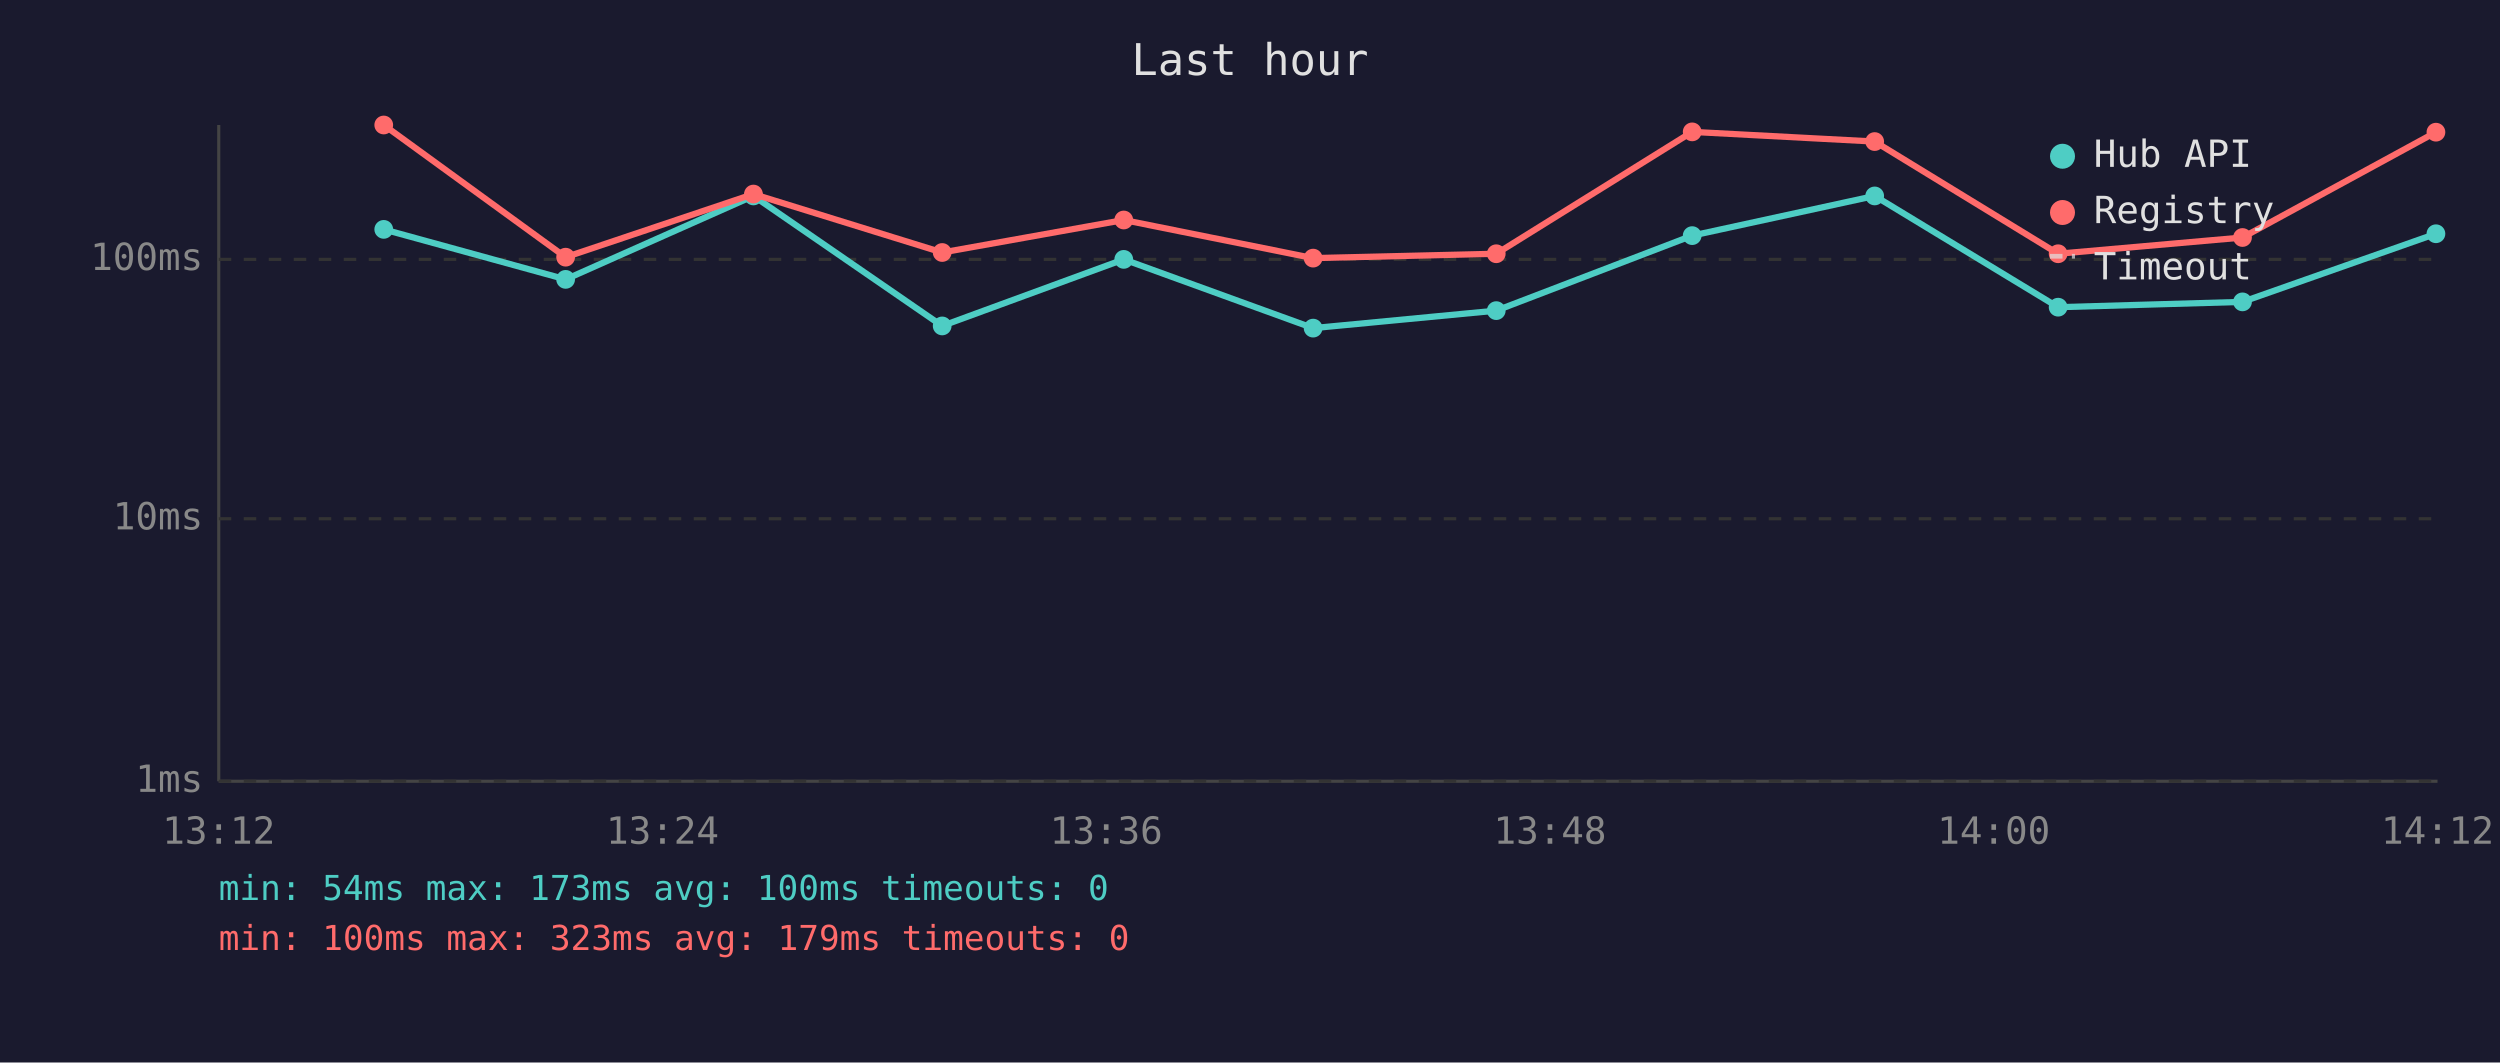
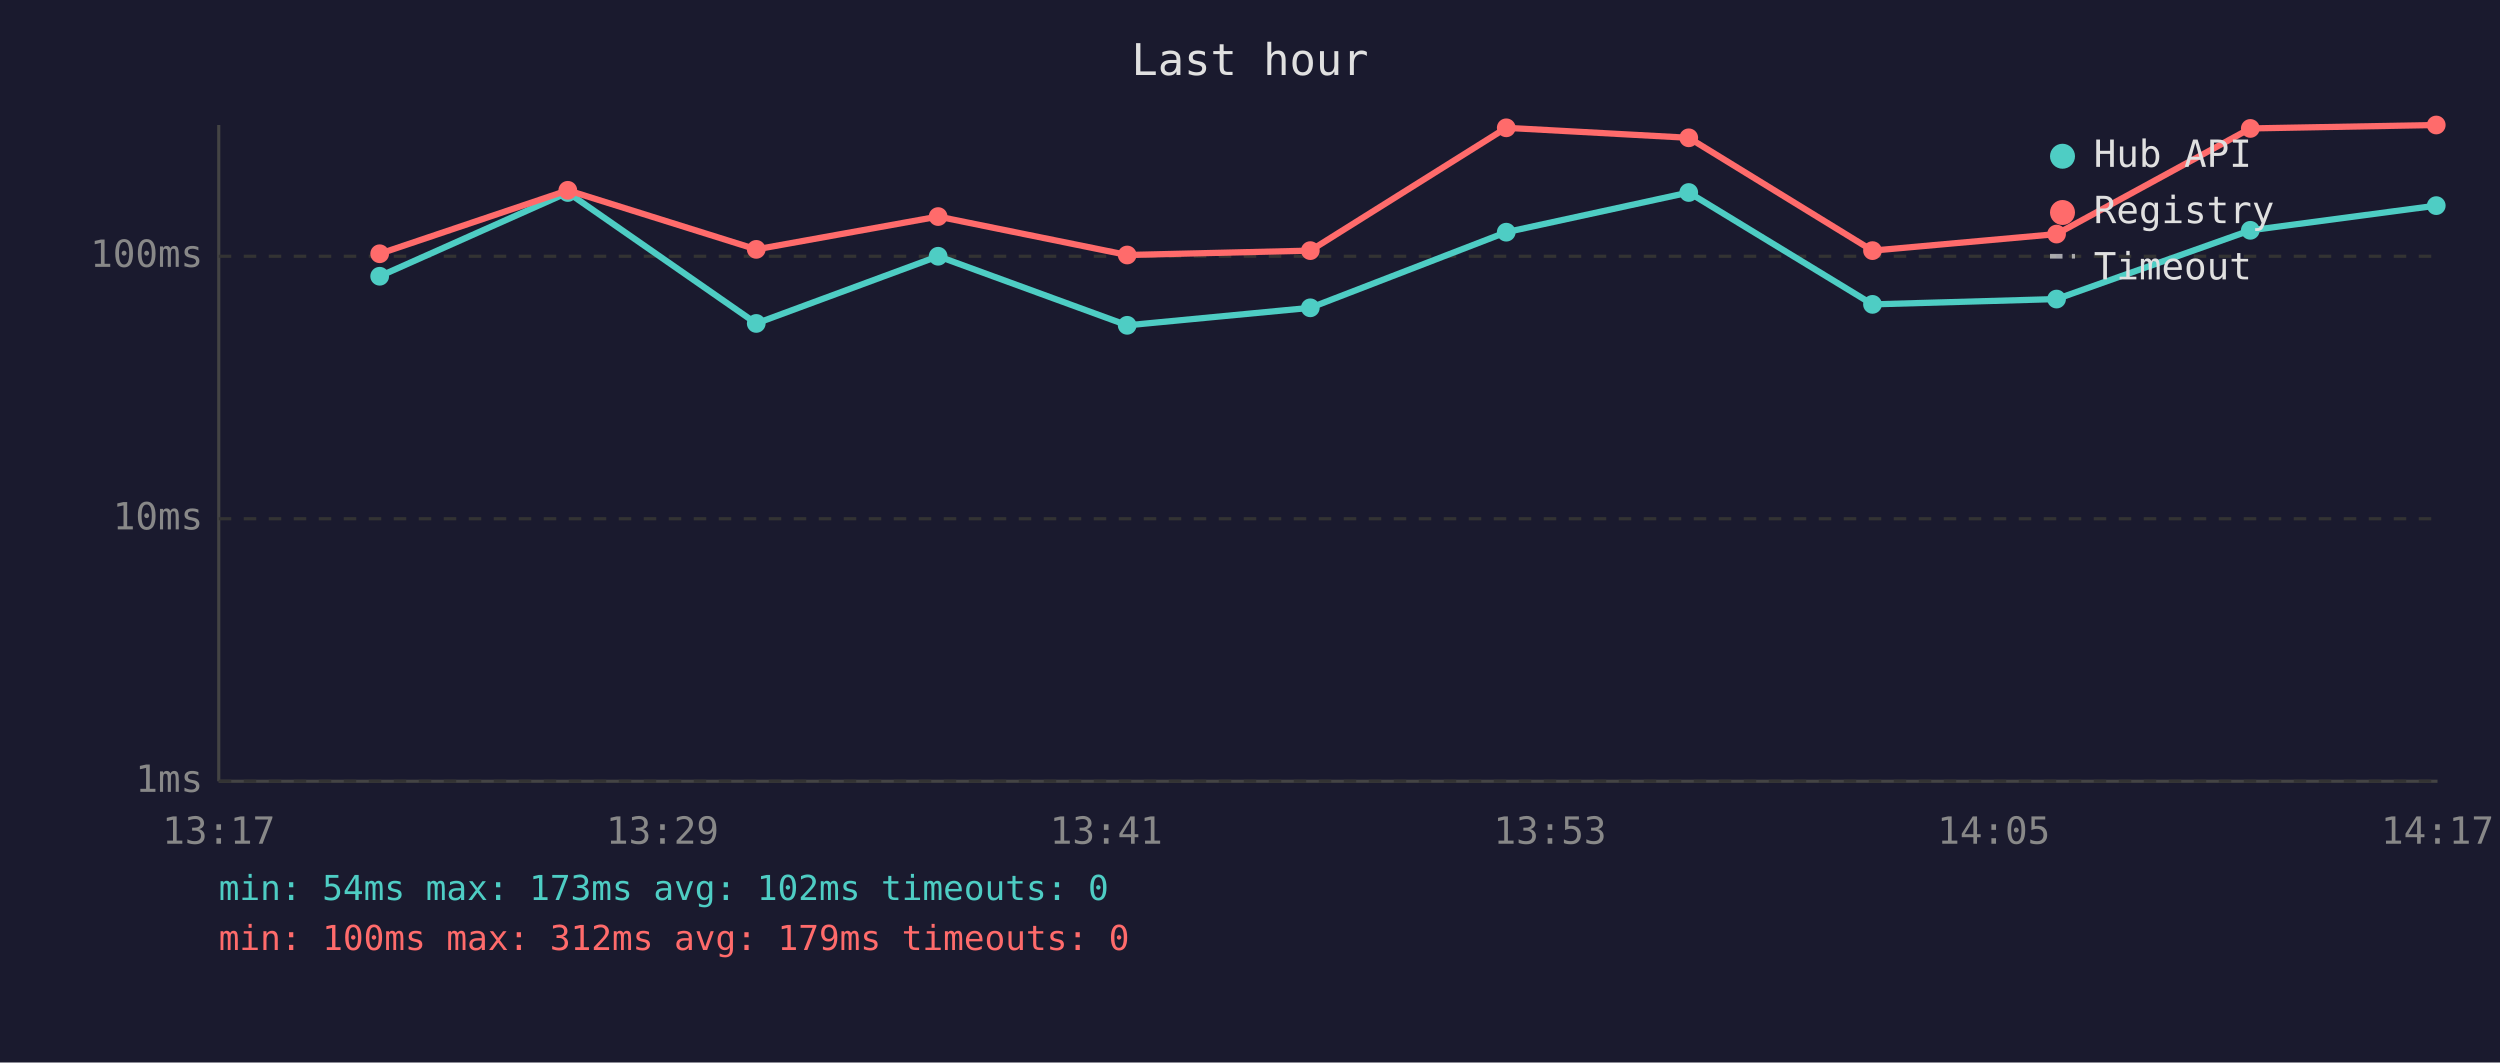
<svg xmlns="http://www.w3.org/2000/svg" viewBox="0 0 800 340" font-family="monospace" font-size="12">
  <rect width="800" height="340" fill="#1a1a2e" />
  <text x="400" y="24" fill="#e0e0e0" font-size="14" text-anchor="middle">Last hour</text>
  <line x1="70" y1="40" x2="70" y2="250" stroke="#444" stroke-width="1" />
  <line x1="70" y1="250" x2="780" y2="250" stroke="#444" stroke-width="1" />
  <line x1="70" y1="250" x2="780" y2="250" stroke="#333" stroke-width="1" stroke-dasharray="4" />
  <text x="65" y="250" fill="#888" text-anchor="end" dominant-baseline="middle">1ms</text>
  <line x1="70" y1="166" x2="780" y2="166" stroke="#333" stroke-width="1" stroke-dasharray="4" />
  <text x="65" y="166" fill="#888" text-anchor="end" dominant-baseline="middle">10ms</text>
-   <line x1="70" y1="83" x2="780" y2="83" stroke="#333" stroke-width="1" stroke-dasharray="4" />
-   <text x="65" y="83" fill="#888" text-anchor="end" dominant-baseline="middle">100ms</text>
-   <text x="70" y="270" fill="#888" text-anchor="middle">13:12</text>
-   <text x="212" y="270" fill="#888" text-anchor="middle">13:24</text>
-   <text x="354" y="270" fill="#888" text-anchor="middle">13:36</text>
-   <text x="496" y="270" fill="#888" text-anchor="middle">13:48</text>
-   <text x="638" y="270" fill="#888" text-anchor="middle">14:00</text>
-   <text x="780" y="270" fill="#888" text-anchor="middle">14:12</text>
-   <polyline points="122.8,73.4 181.0,89.4 241.1,62.7 301.5,104.3 359.6,83.0 420.2,105.0 478.8,99.4 541.5,75.4 599.9,62.7 658.6,98.3 717.6,96.6 779.5,74.8" fill="none" stroke="#4ecdc4" stroke-width="2" opacity="1" />
-   <circle cx="122.8" cy="73.4" r="3" fill="#4ecdc4" />
-   <circle cx="181.0" cy="89.4" r="3" fill="#4ecdc4" />
-   <circle cx="241.1" cy="62.7" r="3" fill="#4ecdc4" />
-   <circle cx="301.5" cy="104.3" r="3" fill="#4ecdc4" />
-   <circle cx="359.6" cy="83.0" r="3" fill="#4ecdc4" />
-   <circle cx="420.2" cy="105.0" r="3" fill="#4ecdc4" />
-   <circle cx="478.8" cy="99.4" r="3" fill="#4ecdc4" />
-   <circle cx="541.5" cy="75.4" r="3" fill="#4ecdc4" />
-   <circle cx="599.9" cy="62.7" r="3" fill="#4ecdc4" />
-   <circle cx="658.6" cy="98.3" r="3" fill="#4ecdc4" />
-   <circle cx="717.6" cy="96.6" r="3" fill="#4ecdc4" />
-   <circle cx="779.5" cy="74.8" r="3" fill="#4ecdc4" />
-   <polyline points="122.8,40.0 181.0,82.3 241.1,62.1 301.5,80.8 359.6,70.4 420.2,82.6 478.8,81.2 541.5,42.2 599.9,45.3 658.6,81.2 717.6,76.0 779.5,42.3" fill="none" stroke="#ff6b6b" stroke-width="2" opacity="1" />
-   <circle cx="122.8" cy="40.0" r="3" fill="#ff6b6b" />
-   <circle cx="181.0" cy="82.3" r="3" fill="#ff6b6b" />
-   <circle cx="241.1" cy="62.1" r="3" fill="#ff6b6b" />
-   <circle cx="301.5" cy="80.8" r="3" fill="#ff6b6b" />
-   <circle cx="359.6" cy="70.4" r="3" fill="#ff6b6b" />
-   <circle cx="420.2" cy="82.6" r="3" fill="#ff6b6b" />
-   <circle cx="478.8" cy="81.2" r="3" fill="#ff6b6b" />
-   <circle cx="541.5" cy="42.2" r="3" fill="#ff6b6b" />
-   <circle cx="599.9" cy="45.3" r="3" fill="#ff6b6b" />
-   <circle cx="658.6" cy="81.2" r="3" fill="#ff6b6b" />
-   <circle cx="717.6" cy="76.0" r="3" fill="#ff6b6b" />
-   <circle cx="779.5" cy="42.3" r="3" fill="#ff6b6b" />
+   <line x1="70" y1="82" x2="780" y2="82" stroke="#333" stroke-width="1" stroke-dasharray="4" />
+   <text x="65" y="82" fill="#888" text-anchor="end" dominant-baseline="middle">100ms</text>
+   <text x="70" y="270" fill="#888" text-anchor="middle">13:17</text>
+   <text x="212" y="270" fill="#888" text-anchor="middle">13:29</text>
+   <text x="354" y="270" fill="#888" text-anchor="middle">13:41</text>
+   <text x="496" y="270" fill="#888" text-anchor="middle">13:53</text>
+   <text x="638" y="270" fill="#888" text-anchor="middle">14:05</text>
+   <text x="780" y="270" fill="#888" text-anchor="middle">14:17</text>
+   <polyline points="121.5,88.4 181.7,61.6 242.0,103.5 300.2,82.0 360.7,104.1 419.3,98.5 482.0,74.3 540.4,61.6 599.2,97.4 658.1,95.7 720.1,73.7 779.6,65.8" fill="none" stroke="#4ecdc4" stroke-width="2" opacity="1" />
+   <circle cx="121.5" cy="88.4" r="3" fill="#4ecdc4" />
+   <circle cx="181.7" cy="61.6" r="3" fill="#4ecdc4" />
+   <circle cx="242.0" cy="103.5" r="3" fill="#4ecdc4" />
+   <circle cx="300.2" cy="82.0" r="3" fill="#4ecdc4" />
+   <circle cx="360.7" cy="104.1" r="3" fill="#4ecdc4" />
+   <circle cx="419.3" cy="98.5" r="3" fill="#4ecdc4" />
+   <circle cx="482.0" cy="74.3" r="3" fill="#4ecdc4" />
+   <circle cx="540.4" cy="61.6" r="3" fill="#4ecdc4" />
+   <circle cx="599.2" cy="97.4" r="3" fill="#4ecdc4" />
+   <circle cx="658.1" cy="95.7" r="3" fill="#4ecdc4" />
+   <circle cx="720.1" cy="73.7" r="3" fill="#4ecdc4" />
+   <circle cx="779.6" cy="65.8" r="3" fill="#4ecdc4" />
+   <polyline points="121.5,81.2 181.7,60.9 242.0,79.8 300.2,69.3 360.7,81.6 419.3,80.2 482.0,40.9 540.4,44.1 599.2,80.2 658.1,74.9 720.1,41.1 779.6,40.0" fill="none" stroke="#ff6b6b" stroke-width="2" opacity="1" />
+   <circle cx="121.5" cy="81.2" r="3" fill="#ff6b6b" />
+   <circle cx="181.7" cy="60.9" r="3" fill="#ff6b6b" />
+   <circle cx="242.0" cy="79.8" r="3" fill="#ff6b6b" />
+   <circle cx="300.2" cy="69.3" r="3" fill="#ff6b6b" />
+   <circle cx="360.7" cy="81.6" r="3" fill="#ff6b6b" />
+   <circle cx="419.3" cy="80.2" r="3" fill="#ff6b6b" />
+   <circle cx="482.0" cy="40.9" r="3" fill="#ff6b6b" />
+   <circle cx="540.4" cy="44.1" r="3" fill="#ff6b6b" />
+   <circle cx="599.2" cy="80.2" r="3" fill="#ff6b6b" />
+   <circle cx="658.1" cy="74.9" r="3" fill="#ff6b6b" />
+   <circle cx="720.1" cy="41.1" r="3" fill="#ff6b6b" />
+   <circle cx="779.6" cy="40.0" r="3" fill="#ff6b6b" />
  <circle cx="660" cy="50" r="4" fill="#4ecdc4" />
  <text x="670" y="50" fill="#e0e0e0" dominant-baseline="middle">Hub API</text>
  <circle cx="660" cy="68" r="4" fill="#ff6b6b" />
  <text x="670" y="68" fill="#e0e0e0" dominant-baseline="middle">Registry</text>
  <line x1="656" y1="82" x2="664" y2="82" stroke="#e0e0e0" stroke-width="1.5" stroke-dasharray="4,3" opacity="0.7" />
  <text x="670" y="86" fill="#e0e0e0" dominant-baseline="middle">Timeout</text>
-   <text x="70" y="288" fill="#4ecdc4" font-size="11">min: 54ms  max: 173ms  avg: 100ms  timeouts: 0</text>
-   <text x="70" y="304" fill="#ff6b6b" font-size="11">min: 100ms  max: 323ms  avg: 179ms  timeouts: 0</text>
+   <text x="70" y="288" fill="#4ecdc4" font-size="11">min: 54ms  max: 173ms  avg: 102ms  timeouts: 0</text>
+   <text x="70" y="304" fill="#ff6b6b" font-size="11">min: 100ms  max: 312ms  avg: 179ms  timeouts: 0</text>
</svg>
